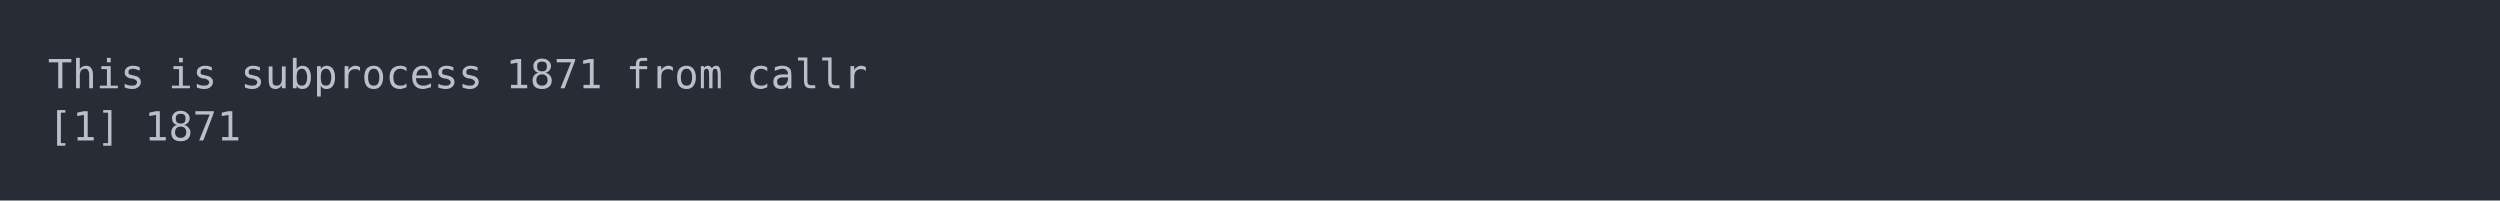
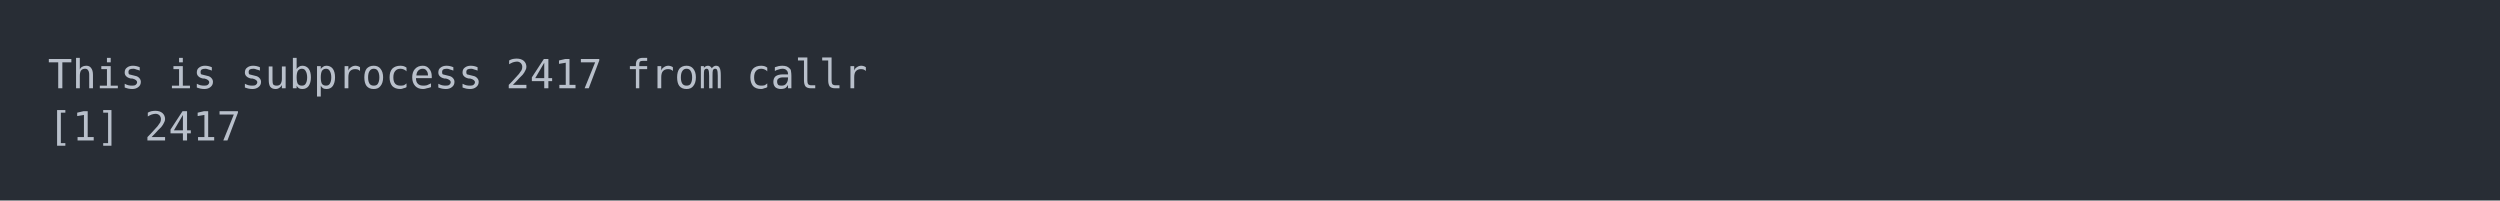
<svg xmlns="http://www.w3.org/2000/svg" xmlns:xlink="http://www.w3.org/1999/xlink" width="1040" height="83.42">
  <rect width="1040" height="83.42" rx="0" ry="0" class="a" />
  <svg height="43.42" viewBox="0 0 100 4.342" width="1000" x="20" y="20">
    <style>.a{fill:rgb(40,45,53)}.b{font-family:'Fira Code',Monaco,Consolas,Menlo,'Bitstream Vera Sans Mono','Powerline Symbols',monospace}.c{fill:transparent}.d{fill:rgb(185,192,203);white-space:pre}</style>
    <g font-family="'Fira Code',Monaco,Consolas,Menlo,'Bitstream Vera Sans Mono','Powerline Symbols',monospace" font-size="1.67" class="b">
      <defs>
        <symbol id="a">
          <rect height="3" width="100" x="0" y="0" class="c" />
        </symbol>
      </defs>
      <rect height="4.342" width="100" class="a" />
      <svg x="0" y="0" width="100">
        <svg x="0">
          <use xlink:href="#a" />
          <text x="0" y="1.67" class="d">This</text>
          <text x="5.01" y="1.67" class="d">is</text>
          <text x="8.016" y="1.67" class="d">subprocess</text>
-           <text x="19.038" y="1.67" class="d">1871</text>
+           <text x="19.038" y="1.67" class="d">2417</text>
          <text x="24.048" y="1.67" class="d">from</text>
          <text x="29.058" y="1.67" class="d">callr</text>
          <text x="0" y="3.841" class="d">[1]</text>
-           <text x="4.008" y="3.841" class="d">1871</text>
+           <text x="4.008" y="3.841" class="d">2417</text>
        </svg>
      </svg>
    </g>
  </svg>
</svg>
